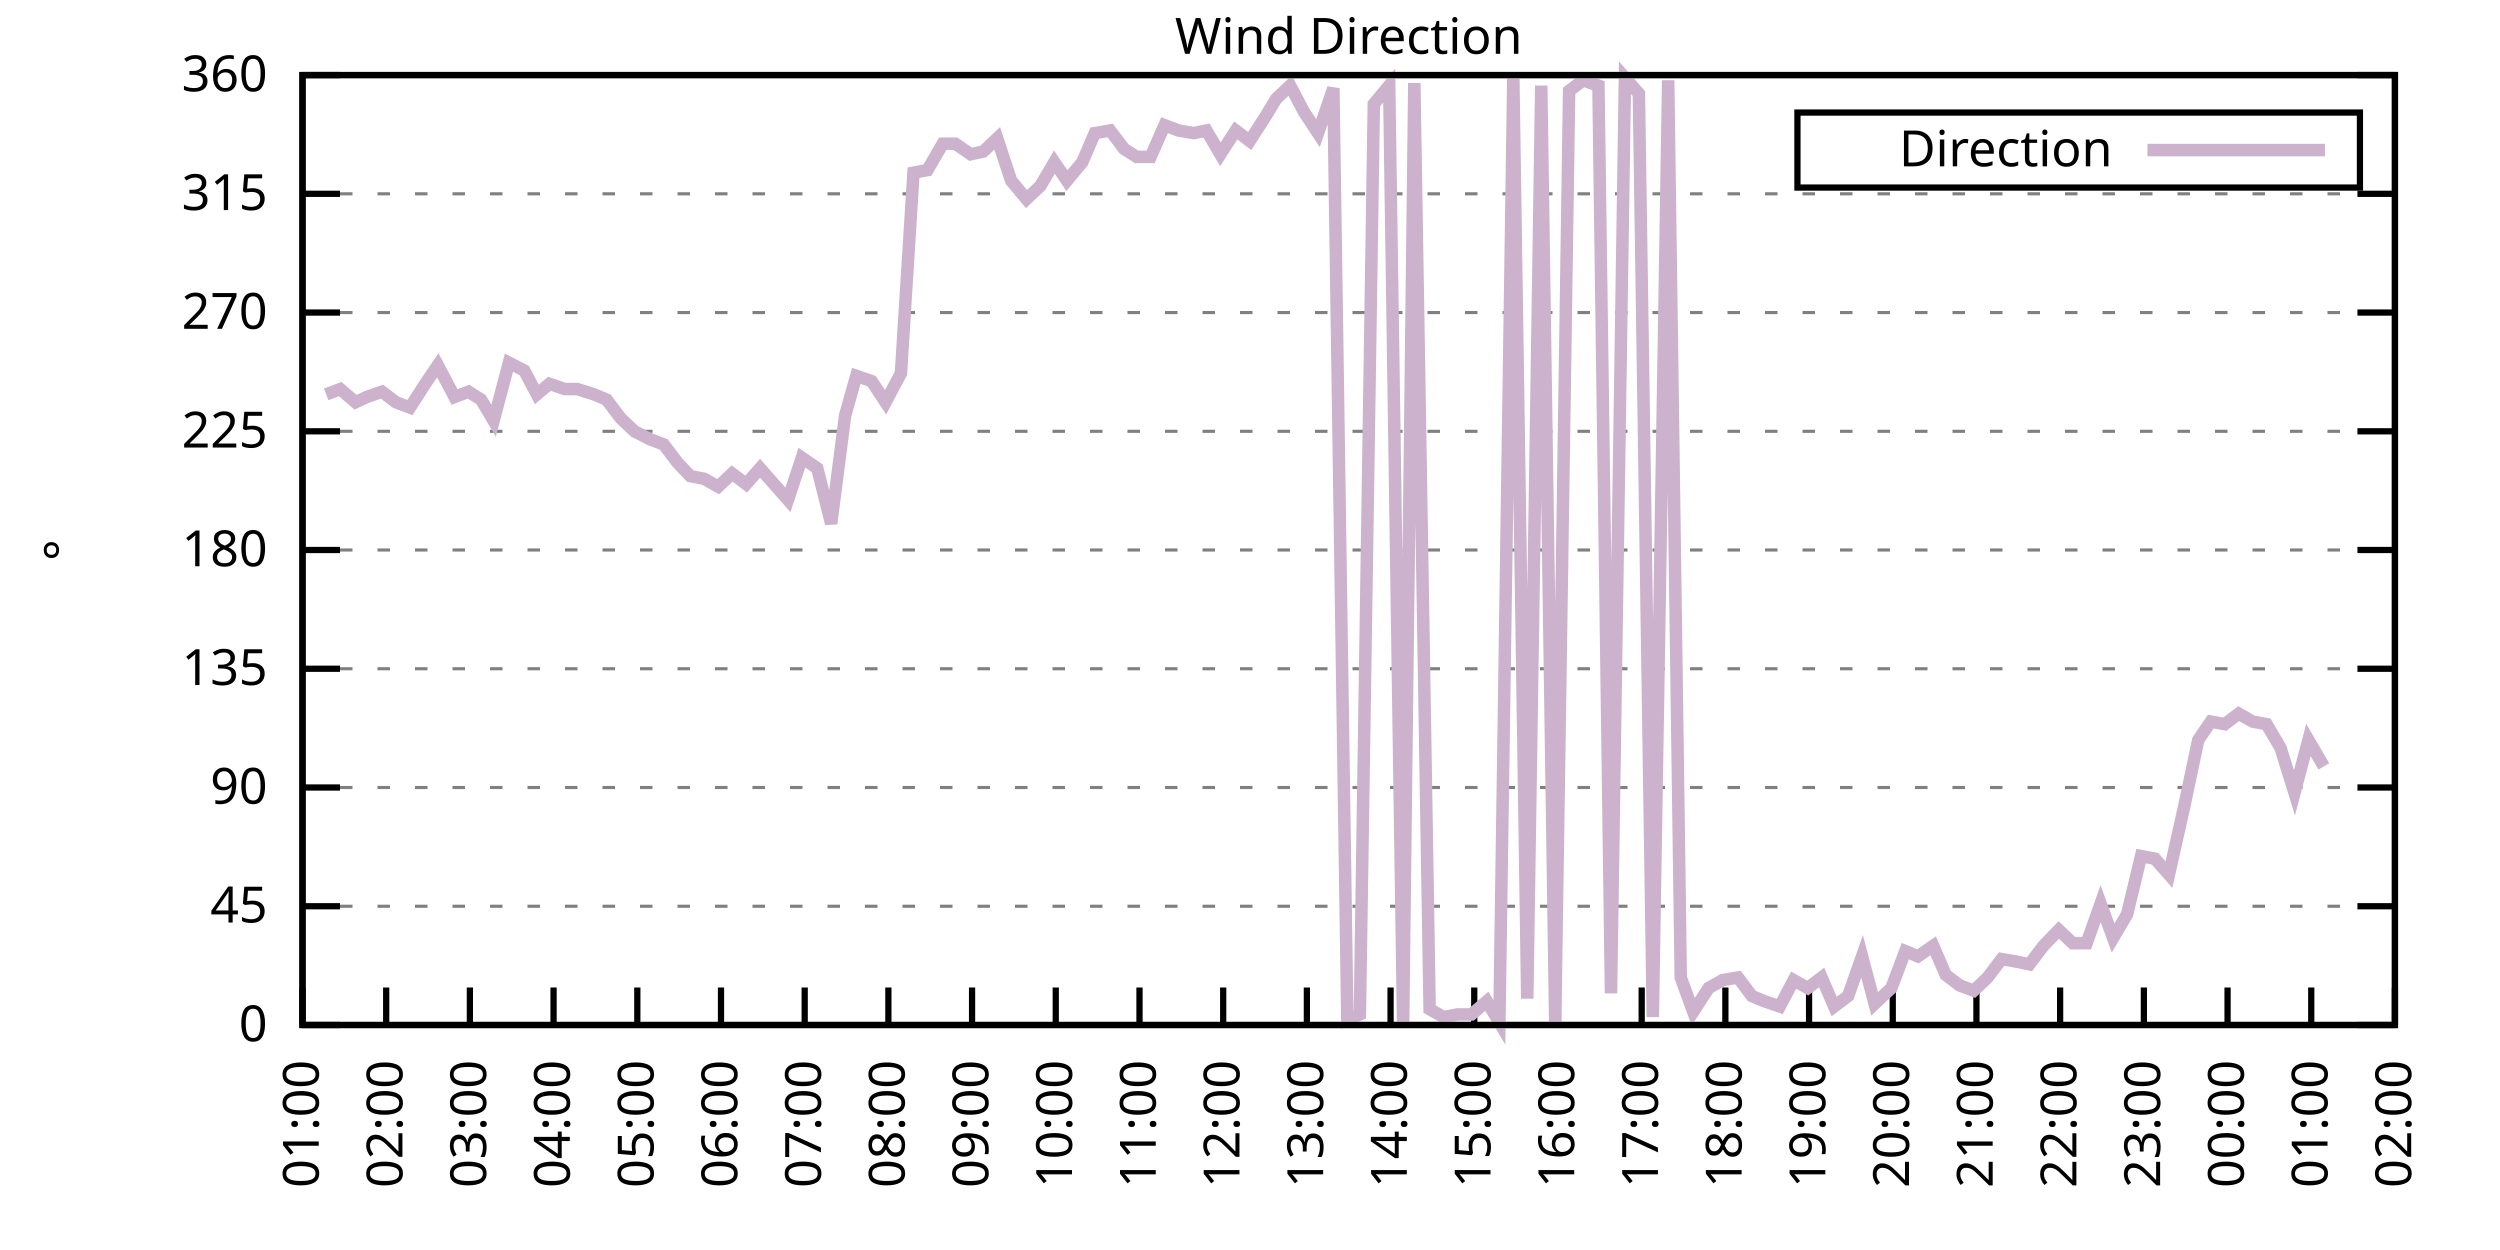
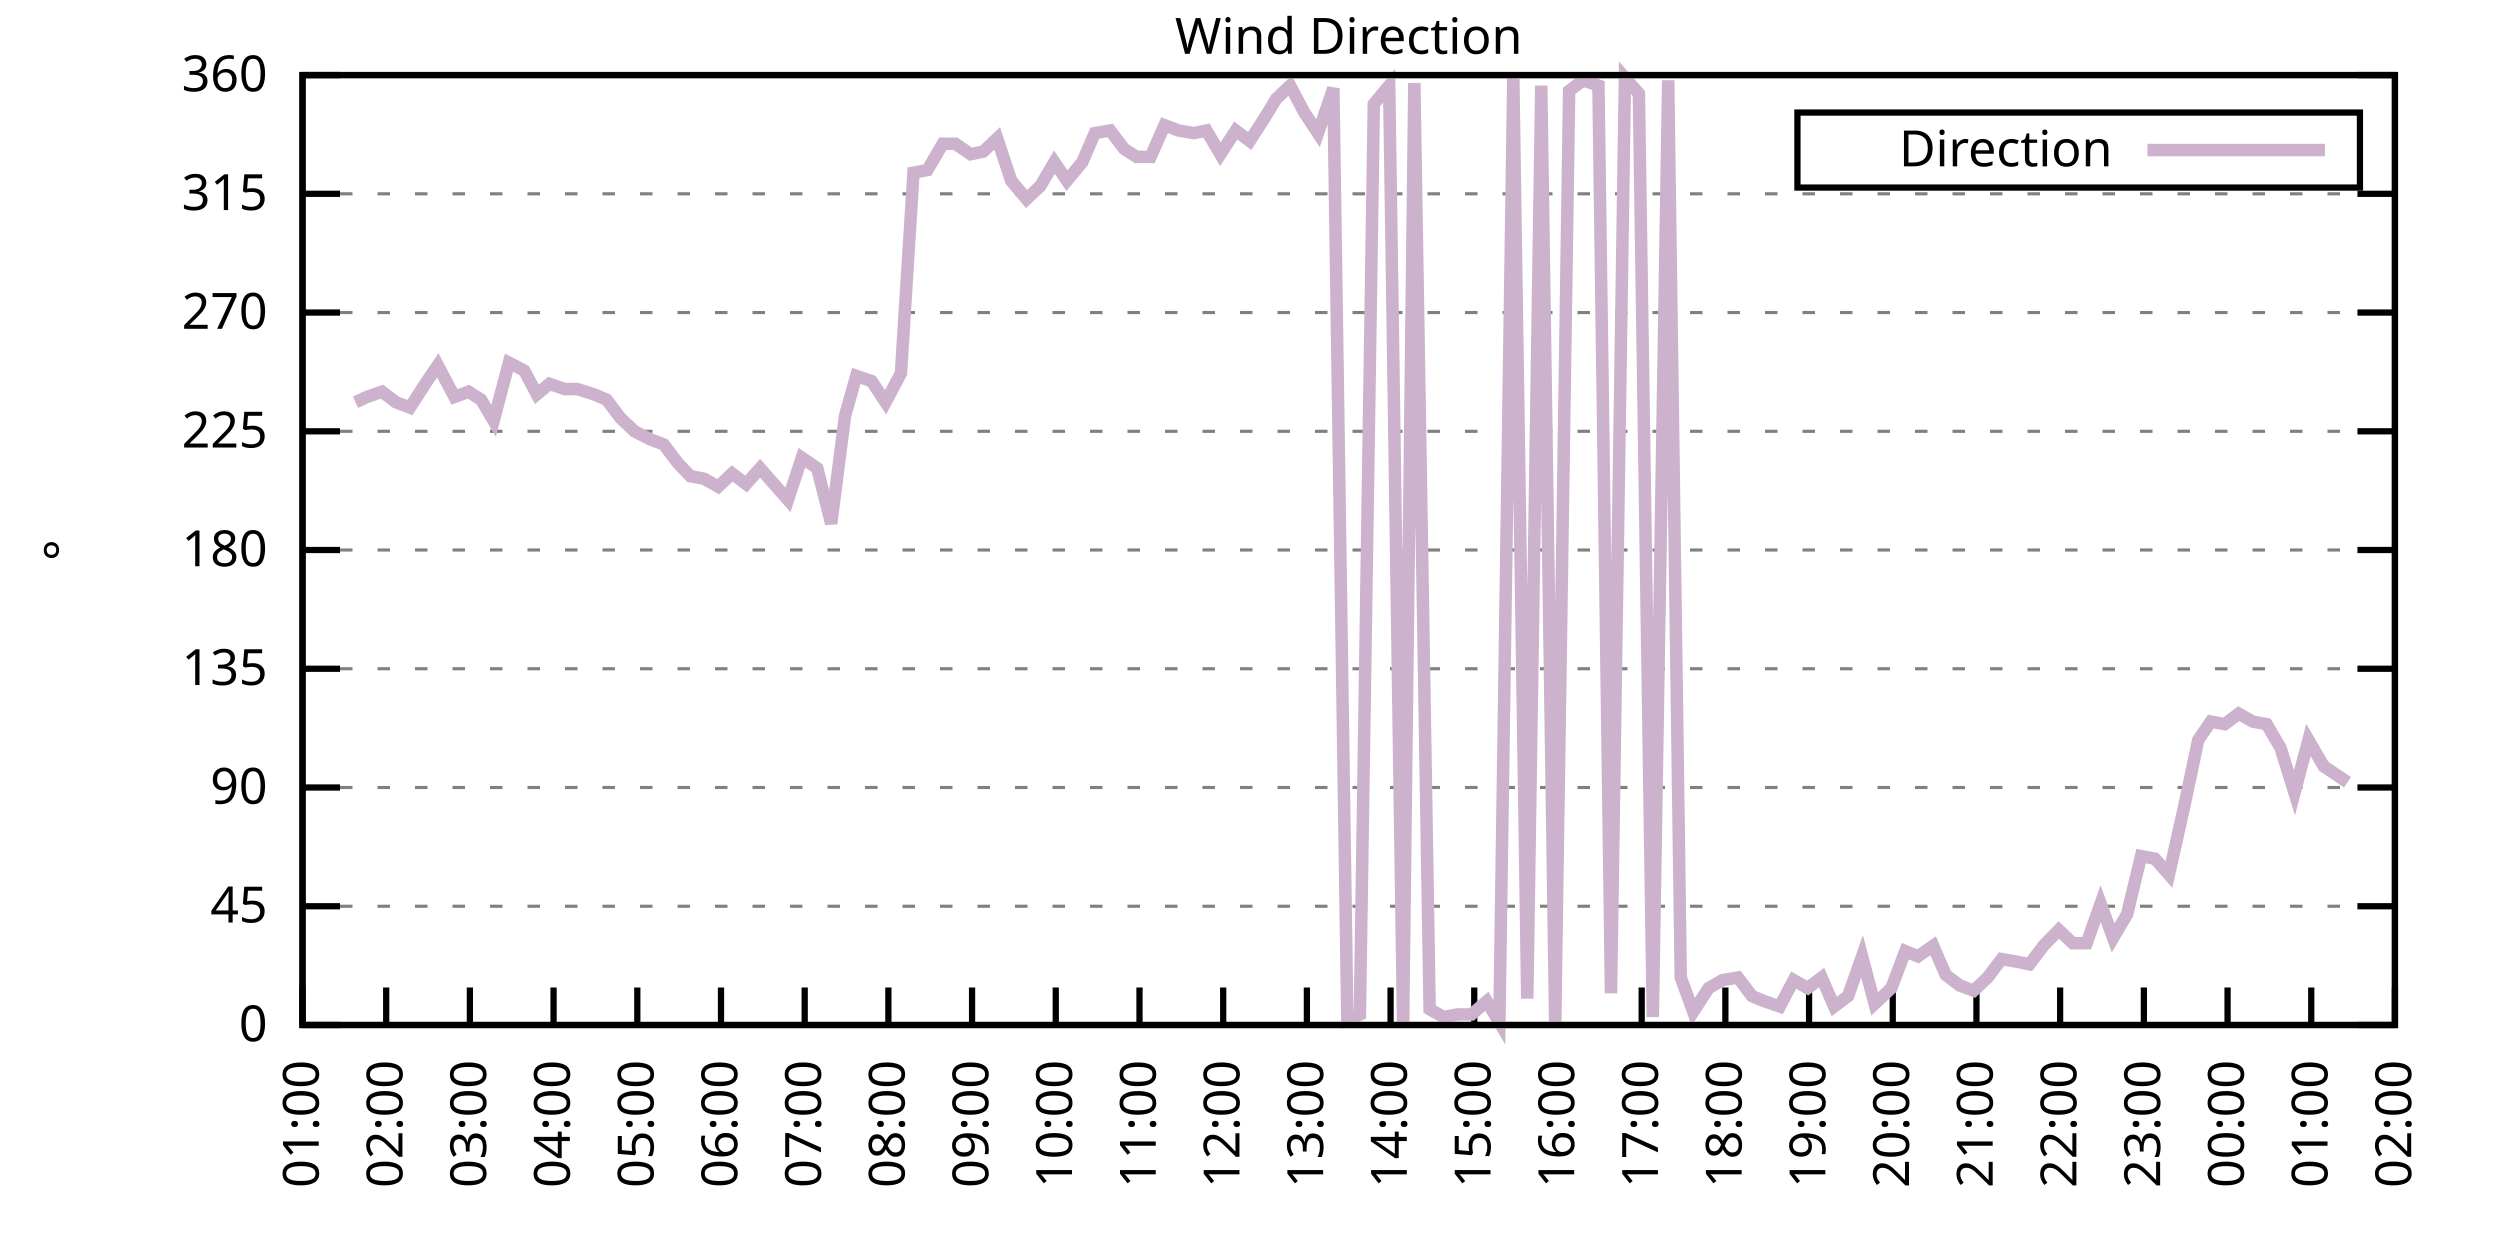
<svg xmlns="http://www.w3.org/2000/svg" xmlns:xlink="http://www.w3.org/1999/xlink" width="400" height="200" viewBox="0 0 400 200">
  <g id="gnuplot_canvas">
    <rect x="0" y="0" width="400" height="200" fill="none" />
    <defs>
      <circle id="gpDot" r="0.5" stroke-width="0.5" stroke="currentColor" />
      <path id="gpPt0" stroke-width="0.333" stroke="currentColor" d="M-1,0 h2 M0,-1 v2" />
      <path id="gpPt1" stroke-width="0.333" stroke="currentColor" d="M-1,-1 L1,1 M1,-1 L-1,1" />
      <path id="gpPt2" stroke-width="0.333" stroke="currentColor" d="M-1,0 L1,0 M0,-1 L0,1 M-1,-1 L1,1 M-1,1 L1,-1" />
      <rect id="gpPt3" stroke-width="0.333" stroke="currentColor" x="-1" y="-1" width="2" height="2" />
      <rect id="gpPt4" stroke-width="0.333" stroke="currentColor" fill="currentColor" x="-1" y="-1" width="2" height="2" />
      <circle id="gpPt5" stroke-width="0.333" stroke="currentColor" cx="0" cy="0" r="1" />
      <use xlink:href="#gpPt5" id="gpPt6" fill="currentColor" stroke="none" />
      <path id="gpPt7" stroke-width="0.333" stroke="currentColor" d="M0,-1.33 L-1.33,0.67 L1.33,0.67 z" />
      <use xlink:href="#gpPt7" id="gpPt8" fill="currentColor" stroke="none" />
      <use xlink:href="#gpPt7" id="gpPt9" stroke="currentColor" transform="rotate(180)" />
      <use xlink:href="#gpPt9" id="gpPt10" fill="currentColor" stroke="none" />
      <use xlink:href="#gpPt3" id="gpPt11" stroke="currentColor" transform="rotate(45)" />
      <use xlink:href="#gpPt11" id="gpPt12" fill="currentColor" stroke="none" />
      <path id="gpPt13" stroke-width="0.333" stroke="currentColor" d="M0,1.330 L1.265,0.411 L0.782,-1.067 L-0.782,-1.076 L-1.265,0.411 z" />
      <use xlink:href="#gpPt13" id="gpPt14" fill="currentColor" stroke="none" />
      <filter id="textbox" filterUnits="objectBoundingBox" x="0" y="0" height="1" width="1">
        <feFlood flood-color="white" flood-opacity="1" result="bgnd" />
        <feComposite in="SourceGraphic" in2="bgnd" operator="atop" />
      </filter>
      <filter id="greybox" filterUnits="objectBoundingBox" x="0" y="0" height="1" width="1">
        <feFlood flood-color="lightgrey" flood-opacity="1" result="grey" />
        <feComposite in="SourceGraphic" in2="grey" operator="atop" />
      </filter>
    </defs>
    <g fill="none" color="white" stroke="currentColor" stroke-width="1.00" stroke-linecap="butt" stroke-linejoin="miter">
</g>
    <g fill="none" color="black" stroke="currentColor" stroke-width="1.00" stroke-linecap="butt" stroke-linejoin="miter">
      <g stroke="none" shape-rendering="crispEdges">
        <polygon fill="rgb(255, 255, 255)" points="48.40,164.00 383.18,164.00 383.18,12.02 48.40,12.02 " />
      </g>
    </g>
    <g fill="none" color="black" stroke="currentColor" stroke-width="1.00" stroke-linecap="butt" stroke-linejoin="miter">
</g>
    <g fill="none" color="black" stroke="black" stroke-width="0.50" stroke-linecap="butt" stroke-linejoin="miter">
</g>
    <g fill="none" color="gray" stroke="currentColor" stroke-width="0.50" stroke-linecap="butt" stroke-linejoin="miter">
      <path stroke="gray" stroke-dasharray="2,4" class="gridline" d="M48.40,164.00 L383.19,164.00  " />
    </g>
    <g fill="none" color="gray" stroke="gray" stroke-width="1.00" stroke-linecap="butt" stroke-linejoin="miter">
</g>
    <g fill="none" color="black" stroke="currentColor" stroke-width="1.00" stroke-linecap="butt" stroke-linejoin="miter">
      <path stroke="black" d="M48.40,164.00 L54.40,164.00 M383.19,164.00 L377.19,164.00  " />
      <g transform="translate(42.80,166.60)" stroke="none" fill="black" font-family="Sans" font-size="8.00" text-anchor="end">
        <text>
          <tspan font-family="Sans"> 0</tspan>
        </text>
      </g>
    </g>
    <g fill="none" color="black" stroke="currentColor" stroke-width="1.00" stroke-linecap="butt" stroke-linejoin="miter">
</g>
    <g fill="none" color="black" stroke="black" stroke-width="0.50" stroke-linecap="butt" stroke-linejoin="miter">
</g>
    <g fill="none" color="gray" stroke="currentColor" stroke-width="0.50" stroke-linecap="butt" stroke-linejoin="miter">
      <path stroke="gray" stroke-dasharray="2,4" class="gridline" d="M48.40,145.00 L383.19,145.00  " />
    </g>
    <g fill="none" color="gray" stroke="gray" stroke-width="1.00" stroke-linecap="butt" stroke-linejoin="miter">
</g>
    <g fill="none" color="black" stroke="currentColor" stroke-width="1.00" stroke-linecap="butt" stroke-linejoin="miter">
      <path stroke="black" d="M48.40,145.00 L54.40,145.00 M383.19,145.00 L377.19,145.00  " />
      <g transform="translate(42.80,147.60)" stroke="none" fill="black" font-family="Sans" font-size="8.00" text-anchor="end">
        <text>
          <tspan font-family="Sans"> 45</tspan>
        </text>
      </g>
    </g>
    <g fill="none" color="black" stroke="currentColor" stroke-width="1.00" stroke-linecap="butt" stroke-linejoin="miter">
</g>
    <g fill="none" color="black" stroke="black" stroke-width="0.50" stroke-linecap="butt" stroke-linejoin="miter">
</g>
    <g fill="none" color="gray" stroke="currentColor" stroke-width="0.50" stroke-linecap="butt" stroke-linejoin="miter">
      <path stroke="gray" stroke-dasharray="2,4" class="gridline" d="M48.40,126.00 L383.19,126.00  " />
    </g>
    <g fill="none" color="gray" stroke="gray" stroke-width="1.00" stroke-linecap="butt" stroke-linejoin="miter">
</g>
    <g fill="none" color="black" stroke="currentColor" stroke-width="1.00" stroke-linecap="butt" stroke-linejoin="miter">
      <path stroke="black" d="M48.40,126.00 L54.40,126.00 M383.19,126.00 L377.19,126.00  " />
      <g transform="translate(42.80,128.60)" stroke="none" fill="black" font-family="Sans" font-size="8.00" text-anchor="end">
        <text>
          <tspan font-family="Sans"> 90</tspan>
        </text>
      </g>
    </g>
    <g fill="none" color="black" stroke="currentColor" stroke-width="1.00" stroke-linecap="butt" stroke-linejoin="miter">
</g>
    <g fill="none" color="black" stroke="black" stroke-width="0.50" stroke-linecap="butt" stroke-linejoin="miter">
</g>
    <g fill="none" color="gray" stroke="currentColor" stroke-width="0.50" stroke-linecap="butt" stroke-linejoin="miter">
      <path stroke="gray" stroke-dasharray="2,4" class="gridline" d="M48.40,107.00 L383.19,107.00  " />
    </g>
    <g fill="none" color="gray" stroke="gray" stroke-width="1.00" stroke-linecap="butt" stroke-linejoin="miter">
</g>
    <g fill="none" color="black" stroke="currentColor" stroke-width="1.00" stroke-linecap="butt" stroke-linejoin="miter">
      <path stroke="black" d="M48.40,107.00 L54.40,107.00 M383.19,107.00 L377.19,107.00  " />
      <g transform="translate(42.80,109.60)" stroke="none" fill="black" font-family="Sans" font-size="8.00" text-anchor="end">
        <text>
          <tspan font-family="Sans"> 135</tspan>
        </text>
      </g>
    </g>
    <g fill="none" color="black" stroke="currentColor" stroke-width="1.00" stroke-linecap="butt" stroke-linejoin="miter">
</g>
    <g fill="none" color="black" stroke="black" stroke-width="0.50" stroke-linecap="butt" stroke-linejoin="miter">
</g>
    <g fill="none" color="gray" stroke="currentColor" stroke-width="0.50" stroke-linecap="butt" stroke-linejoin="miter">
      <path stroke="gray" stroke-dasharray="2,4" class="gridline" d="M48.40,88.00 L383.19,88.00  " />
    </g>
    <g fill="none" color="gray" stroke="gray" stroke-width="1.00" stroke-linecap="butt" stroke-linejoin="miter">
</g>
    <g fill="none" color="black" stroke="currentColor" stroke-width="1.00" stroke-linecap="butt" stroke-linejoin="miter">
      <path stroke="black" d="M48.40,88.00 L54.40,88.00 M383.19,88.00 L377.19,88.00  " />
      <g transform="translate(42.80,90.60)" stroke="none" fill="black" font-family="Sans" font-size="8.00" text-anchor="end">
        <text>
          <tspan font-family="Sans"> 180</tspan>
        </text>
      </g>
    </g>
    <g fill="none" color="black" stroke="currentColor" stroke-width="1.00" stroke-linecap="butt" stroke-linejoin="miter">
</g>
    <g fill="none" color="black" stroke="black" stroke-width="0.50" stroke-linecap="butt" stroke-linejoin="miter">
</g>
    <g fill="none" color="gray" stroke="currentColor" stroke-width="0.50" stroke-linecap="butt" stroke-linejoin="miter">
      <path stroke="gray" stroke-dasharray="2,4" class="gridline" d="M48.40,69.01 L383.19,69.01  " />
    </g>
    <g fill="none" color="gray" stroke="gray" stroke-width="1.00" stroke-linecap="butt" stroke-linejoin="miter">
</g>
    <g fill="none" color="black" stroke="currentColor" stroke-width="1.00" stroke-linecap="butt" stroke-linejoin="miter">
      <path stroke="black" d="M48.40,69.01 L54.40,69.01 M383.19,69.01 L377.19,69.01  " />
      <g transform="translate(42.80,71.61)" stroke="none" fill="black" font-family="Sans" font-size="8.00" text-anchor="end">
        <text>
          <tspan font-family="Sans"> 225</tspan>
        </text>
      </g>
    </g>
    <g fill="none" color="black" stroke="currentColor" stroke-width="1.00" stroke-linecap="butt" stroke-linejoin="miter">
</g>
    <g fill="none" color="black" stroke="black" stroke-width="0.50" stroke-linecap="butt" stroke-linejoin="miter">
</g>
    <g fill="none" color="gray" stroke="currentColor" stroke-width="0.50" stroke-linecap="butt" stroke-linejoin="miter">
      <path stroke="gray" stroke-dasharray="2,4" class="gridline" d="M48.40,50.01 L383.19,50.01  " />
    </g>
    <g fill="none" color="gray" stroke="gray" stroke-width="1.00" stroke-linecap="butt" stroke-linejoin="miter">
</g>
    <g fill="none" color="black" stroke="currentColor" stroke-width="1.00" stroke-linecap="butt" stroke-linejoin="miter">
      <path stroke="black" d="M48.40,50.01 L54.40,50.01 M383.19,50.01 L377.19,50.01  " />
      <g transform="translate(42.80,52.61)" stroke="none" fill="black" font-family="Sans" font-size="8.00" text-anchor="end">
        <text>
          <tspan font-family="Sans"> 270</tspan>
        </text>
      </g>
    </g>
    <g fill="none" color="black" stroke="currentColor" stroke-width="1.00" stroke-linecap="butt" stroke-linejoin="miter">
</g>
    <g fill="none" color="black" stroke="black" stroke-width="0.50" stroke-linecap="butt" stroke-linejoin="miter">
</g>
    <g fill="none" color="gray" stroke="currentColor" stroke-width="0.50" stroke-linecap="butt" stroke-linejoin="miter">
      <path stroke="gray" stroke-dasharray="2,4" class="gridline" d="M48.40,31.01 L383.19,31.01  " />
    </g>
    <g fill="none" color="gray" stroke="gray" stroke-width="1.00" stroke-linecap="butt" stroke-linejoin="miter">
</g>
    <g fill="none" color="black" stroke="currentColor" stroke-width="1.00" stroke-linecap="butt" stroke-linejoin="miter">
      <path stroke="black" d="M48.40,31.01 L54.40,31.01 M383.19,31.01 L377.19,31.01  " />
      <g transform="translate(42.80,33.61)" stroke="none" fill="black" font-family="Sans" font-size="8.00" text-anchor="end">
        <text>
          <tspan font-family="Sans"> 315</tspan>
        </text>
      </g>
    </g>
    <g fill="none" color="black" stroke="currentColor" stroke-width="1.00" stroke-linecap="butt" stroke-linejoin="miter">
</g>
    <g fill="none" color="black" stroke="black" stroke-width="0.50" stroke-linecap="butt" stroke-linejoin="miter">
</g>
    <g fill="none" color="gray" stroke="currentColor" stroke-width="0.50" stroke-linecap="butt" stroke-linejoin="miter">
      <path stroke="gray" stroke-dasharray="2,4" class="gridline" d="M48.40,12.01 L383.19,12.01  " />
    </g>
    <g fill="none" color="gray" stroke="gray" stroke-width="1.00" stroke-linecap="butt" stroke-linejoin="miter">
</g>
    <g fill="none" color="black" stroke="currentColor" stroke-width="1.00" stroke-linecap="butt" stroke-linejoin="miter">
      <path stroke="black" d="M48.40,12.01 L54.40,12.01 M383.19,12.01 L377.19,12.01  " />
      <g transform="translate(42.80,14.61)" stroke="none" fill="black" font-family="Sans" font-size="8.00" text-anchor="end">
        <text>
          <tspan font-family="Sans"> 360</tspan>
        </text>
      </g>
    </g>
    <g fill="none" color="black" stroke="currentColor" stroke-width="1.00" stroke-linecap="butt" stroke-linejoin="miter">
      <path stroke="black" d="M48.40,164.00 L48.40,158.00  " />
      <g transform="translate(51.00,169.60) rotate(270.00)" stroke="none" fill="black" font-family="Sans" font-size="8.00" text-anchor="end">
        <text>
          <tspan font-family="Sans">01:00</tspan>
        </text>
      </g>
    </g>
    <g fill="none" color="black" stroke="currentColor" stroke-width="1.00" stroke-linecap="butt" stroke-linejoin="miter">
      <path stroke="black" d="M61.79,164.00 L61.79,158.00  " />
      <g transform="translate(64.39,169.60) rotate(270.00)" stroke="none" fill="black" font-family="Sans" font-size="8.00" text-anchor="end">
        <text>
          <tspan font-family="Sans">02:00</tspan>
        </text>
      </g>
    </g>
    <g fill="none" color="black" stroke="currentColor" stroke-width="1.00" stroke-linecap="butt" stroke-linejoin="miter">
      <path stroke="black" d="M75.18,164.00 L75.18,158.00  " />
      <g transform="translate(77.78,169.60) rotate(270.00)" stroke="none" fill="black" font-family="Sans" font-size="8.00" text-anchor="end">
        <text>
          <tspan font-family="Sans">03:00</tspan>
        </text>
      </g>
    </g>
    <g fill="none" color="black" stroke="currentColor" stroke-width="1.00" stroke-linecap="butt" stroke-linejoin="miter">
      <path stroke="black" d="M88.57,164.00 L88.57,158.00  " />
      <g transform="translate(91.17,169.60) rotate(270.00)" stroke="none" fill="black" font-family="Sans" font-size="8.00" text-anchor="end">
        <text>
          <tspan font-family="Sans">04:00</tspan>
        </text>
      </g>
    </g>
    <g fill="none" color="black" stroke="currentColor" stroke-width="1.00" stroke-linecap="butt" stroke-linejoin="miter">
      <path stroke="black" d="M101.97,164.00 L101.97,158.00  " />
      <g transform="translate(104.57,169.60) rotate(270.00)" stroke="none" fill="black" font-family="Sans" font-size="8.00" text-anchor="end">
        <text>
          <tspan font-family="Sans">05:00</tspan>
        </text>
      </g>
    </g>
    <g fill="none" color="black" stroke="currentColor" stroke-width="1.00" stroke-linecap="butt" stroke-linejoin="miter">
      <path stroke="black" d="M115.36,164.00 L115.36,158.00  " />
      <g transform="translate(117.96,169.60) rotate(270.00)" stroke="none" fill="black" font-family="Sans" font-size="8.00" text-anchor="end">
        <text>
          <tspan font-family="Sans">06:00</tspan>
        </text>
      </g>
    </g>
    <g fill="none" color="black" stroke="currentColor" stroke-width="1.00" stroke-linecap="butt" stroke-linejoin="miter">
      <path stroke="black" d="M128.75,164.00 L128.75,158.00  " />
      <g transform="translate(131.35,169.60) rotate(270.00)" stroke="none" fill="black" font-family="Sans" font-size="8.00" text-anchor="end">
        <text>
          <tspan font-family="Sans">07:00</tspan>
        </text>
      </g>
    </g>
    <g fill="none" color="black" stroke="currentColor" stroke-width="1.00" stroke-linecap="butt" stroke-linejoin="miter">
      <path stroke="black" d="M142.14,164.00 L142.14,158.00  " />
      <g transform="translate(144.74,169.60) rotate(270.00)" stroke="none" fill="black" font-family="Sans" font-size="8.00" text-anchor="end">
        <text>
          <tspan font-family="Sans">08:00</tspan>
        </text>
      </g>
    </g>
    <g fill="none" color="black" stroke="currentColor" stroke-width="1.00" stroke-linecap="butt" stroke-linejoin="miter">
      <path stroke="black" d="M155.53,164.00 L155.53,158.00  " />
      <g transform="translate(158.13,169.60) rotate(270.00)" stroke="none" fill="black" font-family="Sans" font-size="8.00" text-anchor="end">
        <text>
          <tspan font-family="Sans">09:00</tspan>
        </text>
      </g>
    </g>
    <g fill="none" color="black" stroke="currentColor" stroke-width="1.00" stroke-linecap="butt" stroke-linejoin="miter">
      <path stroke="black" d="M168.92,164.00 L168.92,158.00  " />
      <g transform="translate(171.52,169.60) rotate(270.00)" stroke="none" fill="black" font-family="Sans" font-size="8.00" text-anchor="end">
        <text>
          <tspan font-family="Sans">10:00</tspan>
        </text>
      </g>
    </g>
    <g fill="none" color="black" stroke="currentColor" stroke-width="1.00" stroke-linecap="butt" stroke-linejoin="miter">
      <path stroke="black" d="M182.32,164.00 L182.32,158.00  " />
      <g transform="translate(184.92,169.60) rotate(270.00)" stroke="none" fill="black" font-family="Sans" font-size="8.00" text-anchor="end">
        <text>
          <tspan font-family="Sans">11:00</tspan>
        </text>
      </g>
    </g>
    <g fill="none" color="black" stroke="currentColor" stroke-width="1.00" stroke-linecap="butt" stroke-linejoin="miter">
      <path stroke="black" d="M195.71,164.00 L195.71,158.00  " />
      <g transform="translate(198.31,169.60) rotate(270.00)" stroke="none" fill="black" font-family="Sans" font-size="8.00" text-anchor="end">
        <text>
          <tspan font-family="Sans">12:00</tspan>
        </text>
      </g>
    </g>
    <g fill="none" color="black" stroke="currentColor" stroke-width="1.00" stroke-linecap="butt" stroke-linejoin="miter">
      <path stroke="black" d="M209.10,164.00 L209.10,158.00  " />
      <g transform="translate(211.70,169.60) rotate(270.00)" stroke="none" fill="black" font-family="Sans" font-size="8.00" text-anchor="end">
        <text>
          <tspan font-family="Sans">13:00</tspan>
        </text>
      </g>
    </g>
    <g fill="none" color="black" stroke="currentColor" stroke-width="1.00" stroke-linecap="butt" stroke-linejoin="miter">
      <path stroke="black" d="M222.49,164.00 L222.49,158.00  " />
      <g transform="translate(225.09,169.60) rotate(270.00)" stroke="none" fill="black" font-family="Sans" font-size="8.00" text-anchor="end">
        <text>
          <tspan font-family="Sans">14:00</tspan>
        </text>
      </g>
    </g>
    <g fill="none" color="black" stroke="currentColor" stroke-width="1.00" stroke-linecap="butt" stroke-linejoin="miter">
      <path stroke="black" d="M235.88,164.00 L235.88,158.00  " />
      <g transform="translate(238.48,169.60) rotate(270.00)" stroke="none" fill="black" font-family="Sans" font-size="8.00" text-anchor="end">
        <text>
          <tspan font-family="Sans">15:00</tspan>
        </text>
      </g>
    </g>
    <g fill="none" color="black" stroke="currentColor" stroke-width="1.00" stroke-linecap="butt" stroke-linejoin="miter">
      <path stroke="black" d="M249.27,164.00 L249.27,158.00  " />
      <g transform="translate(251.87,169.60) rotate(270.00)" stroke="none" fill="black" font-family="Sans" font-size="8.00" text-anchor="end">
        <text>
          <tspan font-family="Sans">16:00</tspan>
        </text>
      </g>
    </g>
    <g fill="none" color="black" stroke="currentColor" stroke-width="1.00" stroke-linecap="butt" stroke-linejoin="miter">
      <path stroke="black" d="M262.67,164.00 L262.67,158.00  " />
      <g transform="translate(265.27,169.60) rotate(270.00)" stroke="none" fill="black" font-family="Sans" font-size="8.00" text-anchor="end">
        <text>
          <tspan font-family="Sans">17:00</tspan>
        </text>
      </g>
    </g>
    <g fill="none" color="black" stroke="currentColor" stroke-width="1.00" stroke-linecap="butt" stroke-linejoin="miter">
      <path stroke="black" d="M276.06,164.00 L276.06,158.00  " />
      <g transform="translate(278.66,169.60) rotate(270.00)" stroke="none" fill="black" font-family="Sans" font-size="8.00" text-anchor="end">
        <text>
          <tspan font-family="Sans">18:00</tspan>
        </text>
      </g>
    </g>
    <g fill="none" color="black" stroke="currentColor" stroke-width="1.00" stroke-linecap="butt" stroke-linejoin="miter">
      <path stroke="black" d="M289.45,164.00 L289.45,158.00  " />
      <g transform="translate(292.05,169.60) rotate(270.00)" stroke="none" fill="black" font-family="Sans" font-size="8.00" text-anchor="end">
        <text>
          <tspan font-family="Sans">19:00</tspan>
        </text>
      </g>
    </g>
    <g fill="none" color="black" stroke="currentColor" stroke-width="1.00" stroke-linecap="butt" stroke-linejoin="miter">
      <path stroke="black" d="M302.84,164.00 L302.84,158.00  " />
      <g transform="translate(305.44,169.60) rotate(270.00)" stroke="none" fill="black" font-family="Sans" font-size="8.00" text-anchor="end">
        <text>
          <tspan font-family="Sans">20:00</tspan>
        </text>
      </g>
    </g>
    <g fill="none" color="black" stroke="currentColor" stroke-width="1.00" stroke-linecap="butt" stroke-linejoin="miter">
      <path stroke="black" d="M316.23,164.00 L316.23,158.00  " />
      <g transform="translate(318.83,169.60) rotate(270.00)" stroke="none" fill="black" font-family="Sans" font-size="8.00" text-anchor="end">
        <text>
          <tspan font-family="Sans">21:00</tspan>
        </text>
      </g>
    </g>
    <g fill="none" color="black" stroke="currentColor" stroke-width="1.00" stroke-linecap="butt" stroke-linejoin="miter">
      <path stroke="black" d="M329.62,164.00 L329.62,158.00  " />
      <g transform="translate(332.22,169.60) rotate(270.00)" stroke="none" fill="black" font-family="Sans" font-size="8.00" text-anchor="end">
        <text>
          <tspan font-family="Sans">22:00</tspan>
        </text>
      </g>
    </g>
    <g fill="none" color="black" stroke="currentColor" stroke-width="1.00" stroke-linecap="butt" stroke-linejoin="miter">
      <path stroke="black" d="M343.02,164.00 L343.02,158.00  " />
      <g transform="translate(345.62,169.60) rotate(270.00)" stroke="none" fill="black" font-family="Sans" font-size="8.00" text-anchor="end">
        <text>
          <tspan font-family="Sans">23:00</tspan>
        </text>
      </g>
    </g>
    <g fill="none" color="black" stroke="currentColor" stroke-width="1.00" stroke-linecap="butt" stroke-linejoin="miter">
      <path stroke="black" d="M356.41,164.00 L356.41,158.00  " />
      <g transform="translate(359.01,169.60) rotate(270.00)" stroke="none" fill="black" font-family="Sans" font-size="8.00" text-anchor="end">
        <text>
          <tspan font-family="Sans">00:00</tspan>
        </text>
      </g>
    </g>
    <g fill="none" color="black" stroke="currentColor" stroke-width="1.00" stroke-linecap="butt" stroke-linejoin="miter">
      <path stroke="black" d="M369.80,164.00 L369.80,158.00  " />
      <g transform="translate(372.40,169.60) rotate(270.00)" stroke="none" fill="black" font-family="Sans" font-size="8.00" text-anchor="end">
        <text>
          <tspan font-family="Sans">01:00</tspan>
        </text>
      </g>
    </g>
    <g fill="none" color="black" stroke="currentColor" stroke-width="1.00" stroke-linecap="butt" stroke-linejoin="miter">
      <path stroke="black" d="M383.19,164.00 L383.19,158.00  " />
      <g transform="translate(385.79,169.60) rotate(270.00)" stroke="none" fill="black" font-family="Sans" font-size="8.00" text-anchor="end">
        <text>
          <tspan font-family="Sans">02:00</tspan>
        </text>
      </g>
    </g>
    <g fill="none" color="black" stroke="currentColor" stroke-width="1.00" stroke-linecap="butt" stroke-linejoin="miter">
</g>
    <g fill="none" color="black" stroke="currentColor" stroke-width="1.00" stroke-linecap="butt" stroke-linejoin="miter">
      <path stroke="black" d="M48.40,12.01 L48.40,164.00 L383.19,164.00 L383.19,12.01 L48.40,12.01 Z  " />
    </g>
    <g fill="none" color="black" stroke="currentColor" stroke-width="1.00" stroke-linecap="butt" stroke-linejoin="miter">
</g>
    <g fill="none" color="black" stroke="currentColor" stroke-width="1.00" stroke-linecap="butt" stroke-linejoin="miter">
      <path stroke="black" d="M287.59,30.01 L287.59,18.01 L377.59,18.01 L377.59,30.01 L287.59,30.01 Z  " />
    </g>
    <g id="Wind_direction_plot_1">
      <g fill="none" color="white" stroke="black" stroke-width="2.00" stroke-linecap="butt" stroke-linejoin="miter">
</g>
      <g fill="none" color="black" stroke="currentColor" stroke-width="2.00" stroke-linecap="butt" stroke-linejoin="miter">
        <g transform="translate(337.99,26.61)" stroke="none" fill="black" font-family="Sans" font-size="8.00" text-anchor="end">
          <text>
            <tspan font-family="Sans">Direction</tspan>
          </text>
        </g>
      </g>
      <g fill="none" color="black" stroke="currentColor" stroke-width="2.00" stroke-linecap="butt" stroke-linejoin="miter">
-         <path stroke="rgb(204, 178, 204)" d="M343.59,24.01 L371.99,24.01 M52.19,63.10 L54.43,62.25 L56.88,64.36 L58.67,63.52 L61.12,62.67 L63.35,64.36   L65.59,65.21 L68.04,61.41 L70.05,58.45 L72.73,63.52 L74.96,62.67 L76.97,63.94 L78.98,67.32 L81.43,58.03   L83.89,59.30 L85.90,63.10 L87.91,61.41 L90.36,62.25 L92.37,62.25 L95.05,63.10 L97.06,63.94 L99.29,66.90   L101.52,69.01 L103.98,70.27 L106.21,71.12 L108.44,74.07 L110.45,76.18 L112.68,76.61 L114.91,77.87 L117.14,75.76   L119.38,77.45 L121.61,74.92 L123.84,77.45 L126.07,79.98 L128.30,73.23 L130.76,74.92 L132.99,83.78 L135.22,66.47   L137.01,60.14 L139.46,60.98 L141.69,64.36 L144.15,59.72 L146.16,27.63 L148.39,27.21 L150.85,22.99 L152.85,22.99   L155.31,24.68 L157.32,24.25 L159.55,22.14 L161.78,28.90 L164.24,31.85 L166.47,29.74 L168.70,25.94 L170.71,28.90   L173.17,25.94 L175.17,21.30 L177.63,20.88 L179.86,23.83 L181.87,25.10 L184.10,25.10 L186.33,20.03 L188.57,20.88   L191.02,21.30 L193.03,20.88 L195.26,24.68 L197.72,20.88 L199.95,22.56 L202.40,18.77 L204.19,15.81 L206.42,13.70   L208.65,17.92 L210.88,21.30 L213.34,14.12 L215.57,163.16 L217.58,162.31 L219.81,16.65 L222.27,13.70 L224.50,164.00   L226.29,13.28 L228.74,161.47 L230.97,162.73 L233.20,162.31 L235.44,162.31 L237.89,160.20 L239.90,163.58 L242.13,12.43   L244.36,159.78 L246.60,13.70 L248.83,163.58 L251.06,14.54 L253.29,12.85 L255.75,13.70 L257.76,158.93 L259.99,12.43   L262.22,14.97 L264.45,162.73 L266.91,12.85 L268.92,156.40 L270.92,161.89 L273.38,158.09 L275.61,156.82 L278.07,156.40   L280.30,159.36 L282.31,160.20 L284.76,161.04 L286.99,156.82 L289.23,158.09 L291.46,156.40 L293.47,161.04 L295.70,159.36   L297.93,153.02 L299.94,160.62 L302.62,158.09 L304.85,152.18 L306.86,153.02 L309.31,151.33 L311.32,155.98 L313.55,157.67   L315.79,158.51 L318.02,156.40 L320.25,153.45 L322.70,153.87 L324.71,154.29 L326.95,151.33 L329.40,148.80 L331.63,150.91   L333.86,150.91 L336.10,144.58 L338.10,150.07 L340.34,146.27 L342.57,136.98 L344.80,137.40 L347.03,139.93 L349.49,128.96   L351.72,118.40 L353.73,115.45 L355.96,115.87 L358.19,114.18 L360.42,115.45 L362.66,115.87 L364.89,119.67 L367.12,126.85   L369.35,118.40 L371.81,122.62  " />
+         <path stroke="rgb(204, 178, 204)" d="M343.59,24.01 L371.99,24.01 M56.88,64.36 L58.67,63.52 L61.12,62.67 L63.35,64.36 L65.59,65.21 L68.04,61.41   L70.05,58.45 L72.73,63.52 L74.96,62.67 L76.97,63.94 L78.98,67.32 L81.43,58.03 L83.89,59.30 L85.90,63.10   L87.91,61.41 L90.36,62.25 L92.37,62.25 L95.05,63.10 L97.06,63.94 L99.29,66.90 L101.52,69.01 L103.98,70.27   L106.21,71.12 L108.44,74.07 L110.45,76.18 L112.68,76.61 L114.91,77.87 L117.14,75.76 L119.38,77.45 L121.61,74.92   L123.84,77.45 L126.07,79.98 L128.30,73.23 L130.76,74.92 L132.99,83.78 L135.22,66.47 L137.01,60.14 L139.46,60.98   L141.69,64.36 L144.15,59.72 L146.16,27.63 L148.39,27.21 L150.85,22.99 L152.85,22.99 L155.31,24.68 L157.32,24.25   L159.55,22.14 L161.78,28.90 L164.24,31.85 L166.47,29.74 L168.70,25.94 L170.71,28.90 L173.17,25.94 L175.17,21.30   L177.63,20.88 L179.86,23.83 L181.87,25.10 L184.10,25.10 L186.33,20.03 L188.57,20.88 L191.02,21.30 L193.03,20.88   L195.26,24.68 L197.72,20.88 L199.95,22.56 L202.40,18.77 L204.19,15.81 L206.42,13.70 L208.65,17.92 L210.88,21.30   L213.34,14.12 L215.57,163.16 L217.58,162.31 L219.81,16.65 L222.27,13.70 L224.50,164.00 L226.29,13.28 L228.74,161.47   L230.97,162.73 L233.20,162.31 L235.44,162.31 L237.89,160.20 L239.90,163.58 L242.13,12.43 L244.36,159.78 L246.60,13.70   L248.83,163.58 L251.06,14.54 L253.29,12.85 L255.75,13.70 L257.76,158.93 L259.99,12.43 L262.22,14.97 L264.45,162.73   L266.91,12.85 L268.92,156.40 L270.92,161.89 L273.38,158.09 L275.61,156.82 L278.07,156.40 L280.30,159.36 L282.31,160.20   L284.76,161.04 L286.99,156.82 L289.23,158.09 L291.46,156.40 L293.47,161.04 L295.70,159.36 L297.93,153.02 L299.94,160.62   L302.62,158.09 L304.85,152.18 L306.86,153.02 L309.31,151.33 L311.32,155.98 L313.55,157.67 L315.79,158.51 L318.02,156.40   L320.25,153.45 L322.70,153.87 L324.71,154.29 L326.95,151.33 L329.40,148.80 L331.63,150.91 L333.86,150.91 L336.10,144.58   L338.10,150.07 L340.34,146.27 L342.57,136.98 L344.80,137.40 L347.03,139.93 L349.49,128.96 L351.72,118.40 L353.73,115.45   L355.96,115.87 L358.19,114.18 L360.42,115.45 L362.66,115.87 L364.89,119.67 L367.12,126.85 L369.35,118.40 L371.81,122.62   L375.60,125.16  " />
      </g>
    </g>
    <g fill="none" color="black" stroke="currentColor" stroke-width="2.00" stroke-linecap="butt" stroke-linejoin="miter">
</g>
    <g fill="none" color="black" stroke="black" stroke-width="1.00" stroke-linecap="butt" stroke-linejoin="miter">
</g>
    <g fill="none" color="black" stroke="currentColor" stroke-width="1.00" stroke-linecap="butt" stroke-linejoin="miter">
      <path stroke="black" d="M48.40,12.01 L48.40,164.00 L383.19,164.00 L383.19,12.01 L48.40,12.01 Z  " />
      <g transform="translate(12.80,88.01) rotate(270.00)" stroke="none" fill="black" font-family="Sans" font-size="8.00" text-anchor="middle">
        <text>
          <tspan font-family="Sans">°</tspan>
        </text>
      </g>
    </g>
    <g fill="none" color="black" stroke="currentColor" stroke-width="1.00" stroke-linecap="butt" stroke-linejoin="miter">
</g>
    <g fill="none" color="black" stroke="currentColor" stroke-width="1.00" stroke-linecap="butt" stroke-linejoin="miter">
      <g transform="translate(215.79,8.61)" stroke="none" fill="black" font-family="Sans" font-size="8.00" text-anchor="middle">
        <text>
          <tspan font-family="Sans">Wind Direction</tspan>
        </text>
      </g>
    </g>
    <g fill="none" color="black" stroke="currentColor" stroke-width="1.00" stroke-linecap="butt" stroke-linejoin="miter">
</g>
  </g>
</svg>
